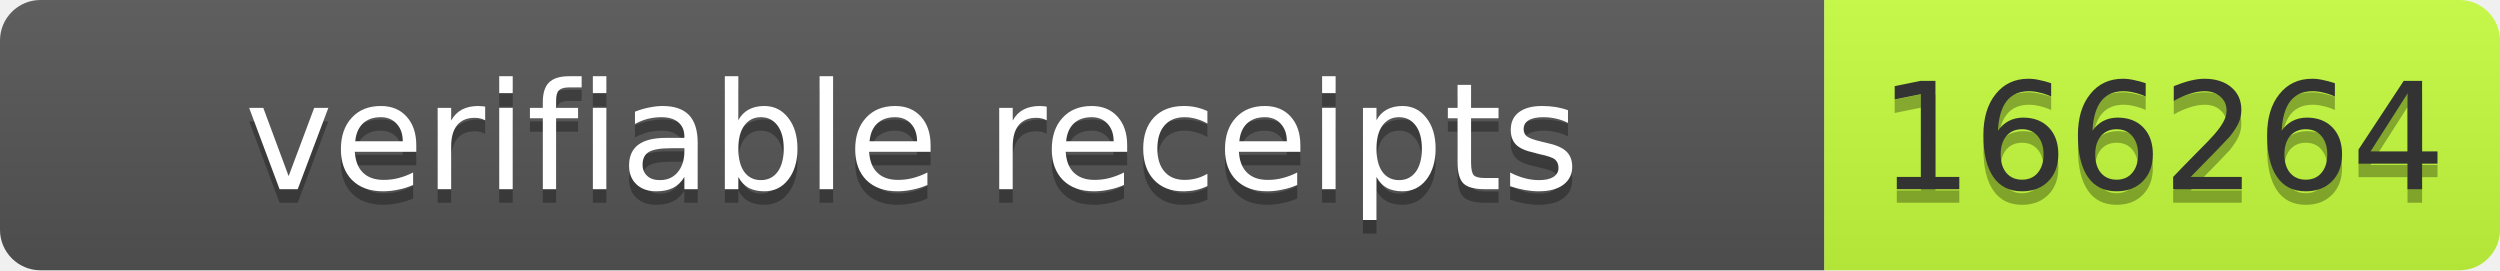
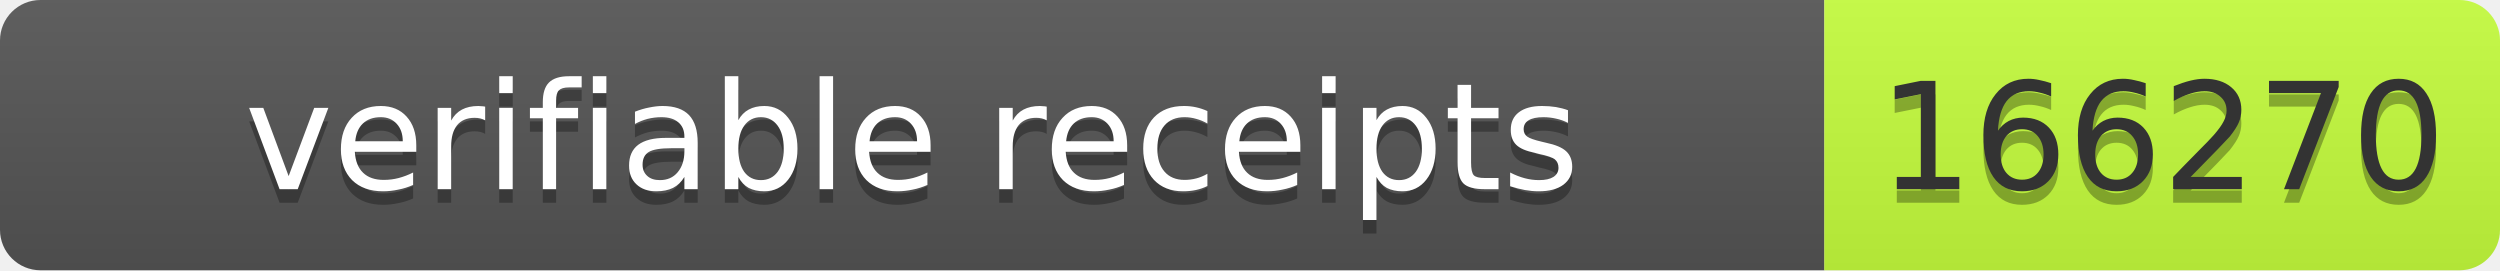
- <svg xmlns="http://www.w3.org/2000/svg" width="185" height="20" role="img" aria-label="verifiable receipts: 166264">
+ <svg xmlns="http://www.w3.org/2000/svg" width="185" height="20" role="img" aria-label="verifiable receipts: 166270">
  <linearGradient id="s" x2="0" y2="100%">
    <stop offset="0" stop-color="#bbb" stop-opacity=".1" />
    <stop offset="1" stop-opacity=".1" />
  </linearGradient>
  <clipPath id="r">
    <rect width="185" height="20" rx="3" fill="#fff" />
  </clipPath>
  <g clip-path="url(#r)">
    <rect width="135" height="20" fill="#555" />
    <rect x="135" width="50" height="20" fill="#c6ff3d" />
    <rect width="185" height="20" fill="url(#s)" />
  </g>
-   <g font-family="Verdana,Geneva,DejaVu Sans,sans-serif" font-size="11">
-     <text x="67.5" y="15" fill="#010101" fill-opacity=".3" text-anchor="middle" textLength="125">verifiable receipts</text>
-     <text x="67.5" y="14" fill="#fff" text-anchor="middle" textLength="125">verifiable receipts</text>
-     <text x="160" y="15" fill="#010101" fill-opacity=".3" text-anchor="middle" textLength="40">166264</text>
-     <text x="160" y="14" fill="#333" text-anchor="middle" textLength="40">166264</text>
+   <g fill="#fff" text-anchor="middle" font-family="Verdana,Geneva,DejaVu Sans,sans-serif" font-size="11">
+     <text x="67.5" y="15" fill="#010101" fill-opacity=".3" textLength="125">verifiable receipts</text>
+     <text x="67.5" y="14" textLength="125">verifiable receipts</text>
+     <text x="160.0" y="15" fill="#010101" fill-opacity=".3" textLength="40">166270</text>
+     <text x="160.0" y="14" fill="#333" textLength="40">166270</text>
  </g>
</svg>
